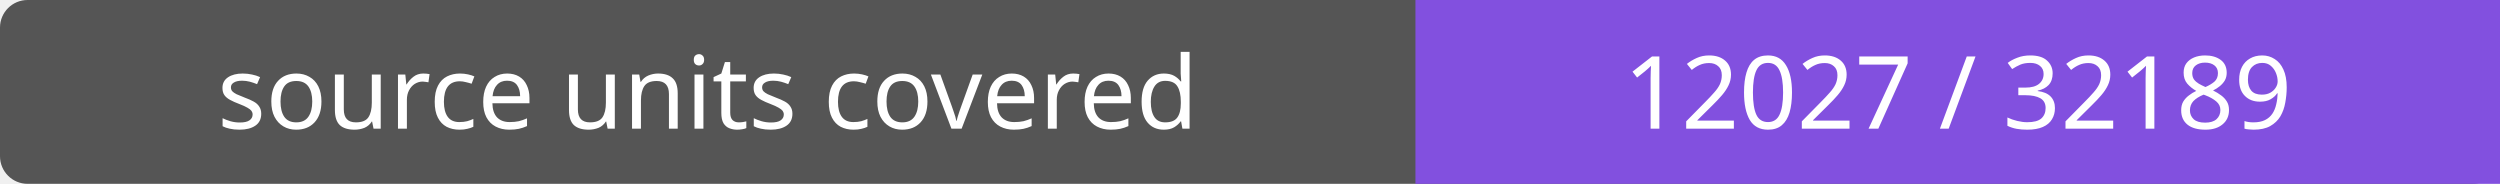
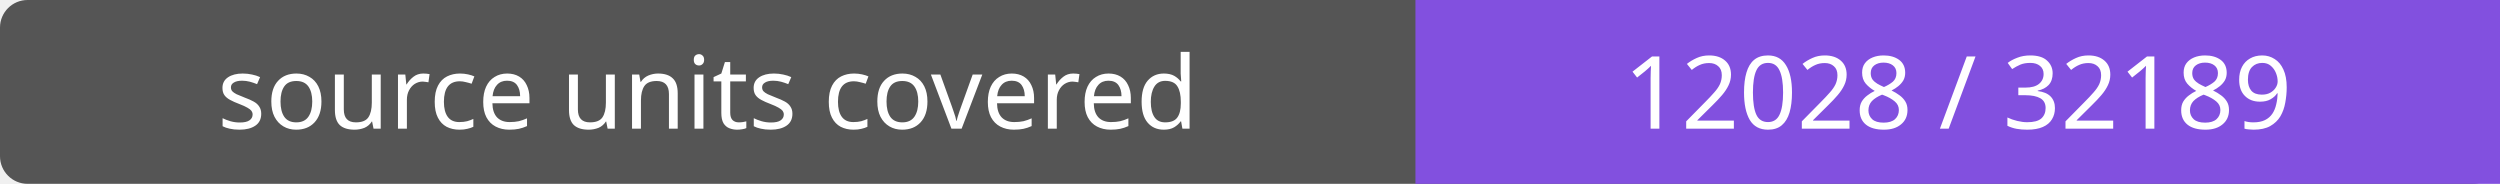
- <svg xmlns="http://www.w3.org/2000/svg" width="272" height="20" role="img" aria-label="source units covered: 12027 / 32189">
+ <svg xmlns="http://www.w3.org/2000/svg" width="272" height="20" role="img" aria-label="source units covered: 12028 / 32189">
  <rect width="272" height="20" rx="3" fill="#555" />
  <path fill="#8250df" d="M154 0h118v20H154z" />
  <g fill="#fff" text-anchor="middle" font-family="Verdana,sans-serif" font-size="11">
    <text x="77.0" y="14">source units covered</text>
-     <text x="213.0" y="14">12027 / 32189</text>
+     <text x="213.0" y="14">12028 / 32189</text>
  </g>
</svg>
